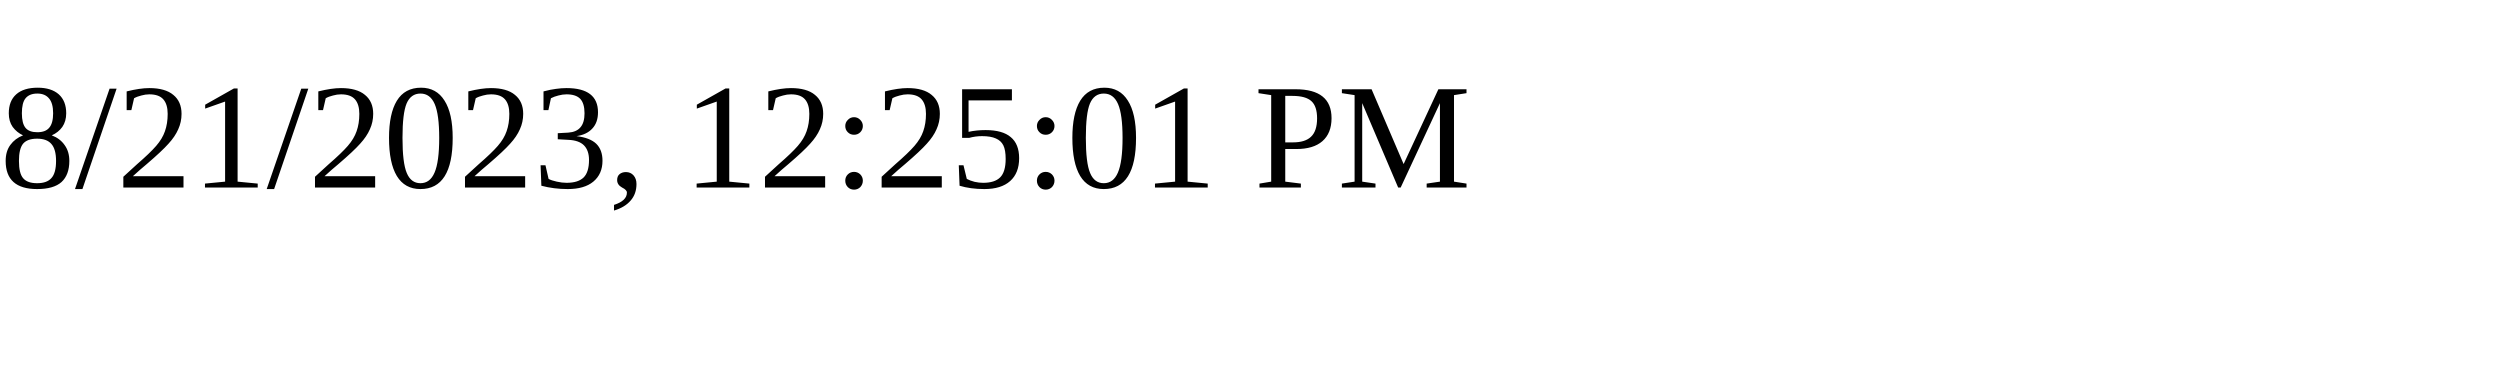
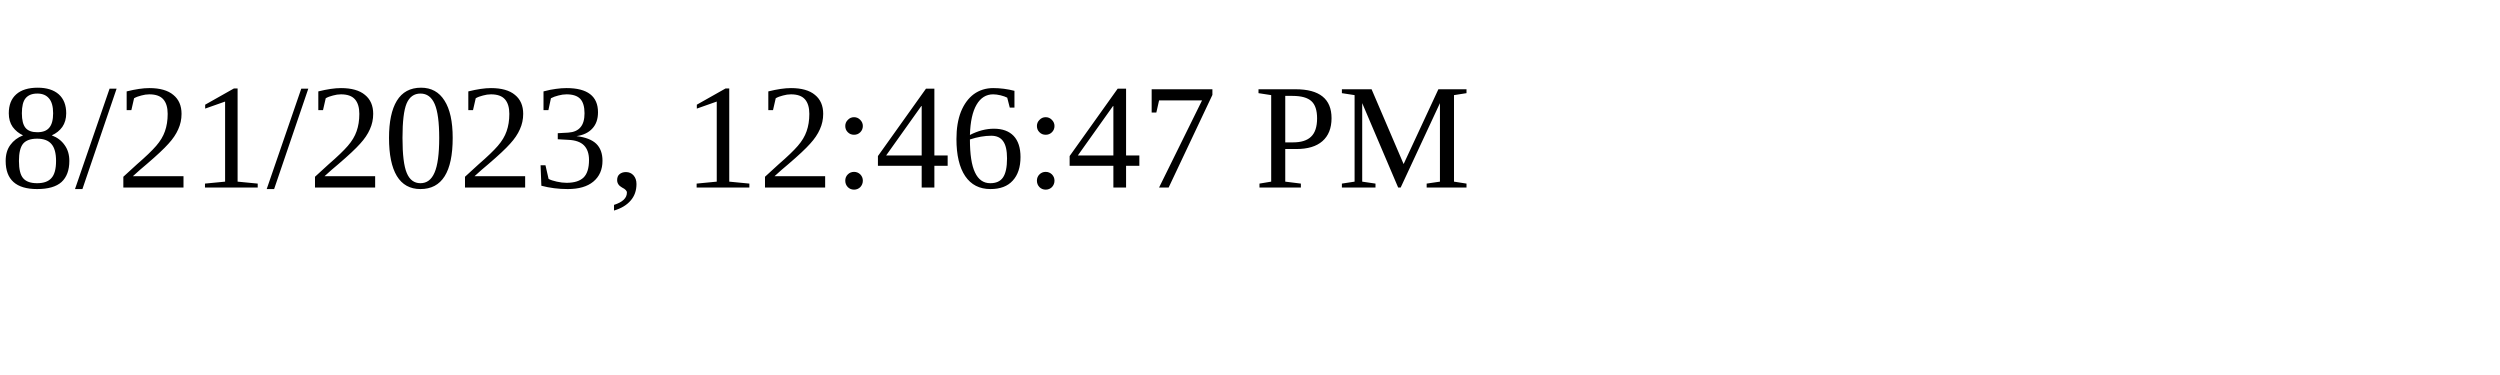
<svg xmlns="http://www.w3.org/2000/svg" height="30" width="200">
-   <text x="0" y="15">8/21/2023, 12:25:01 PM</text>
+   <text x="0" y="15">8/21/2023, 12:46:47 PM</text>
</svg>
